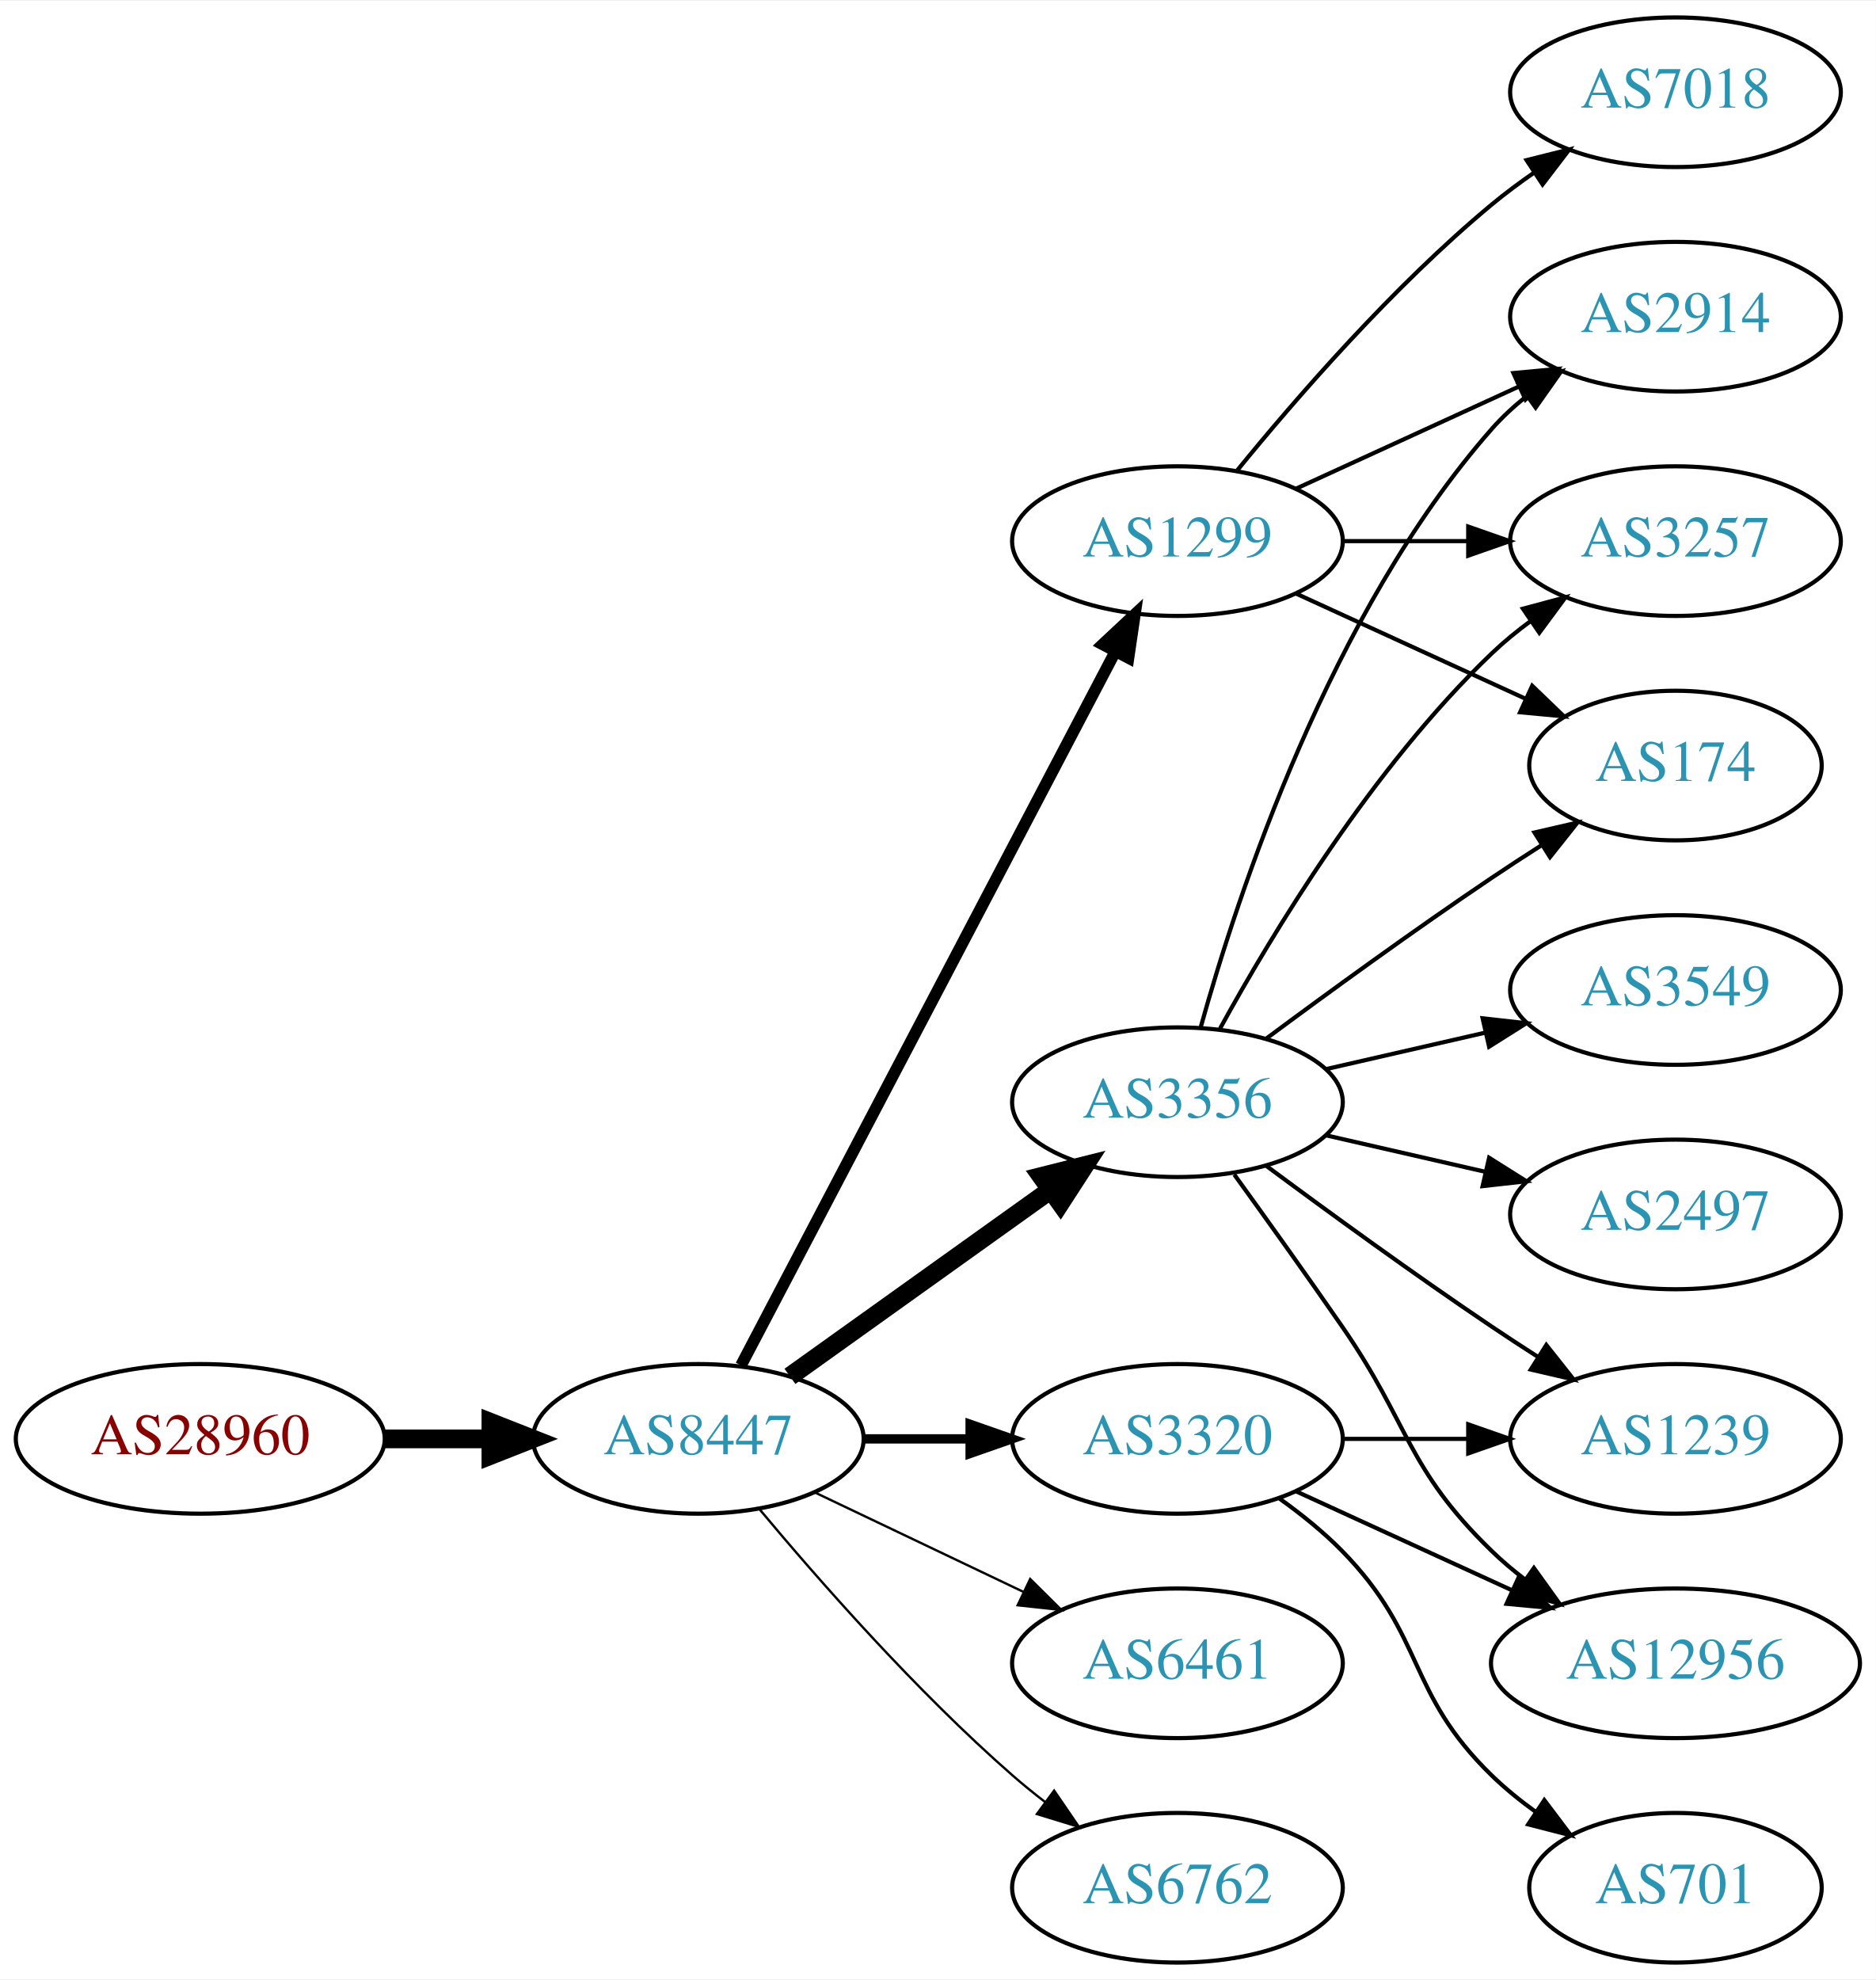
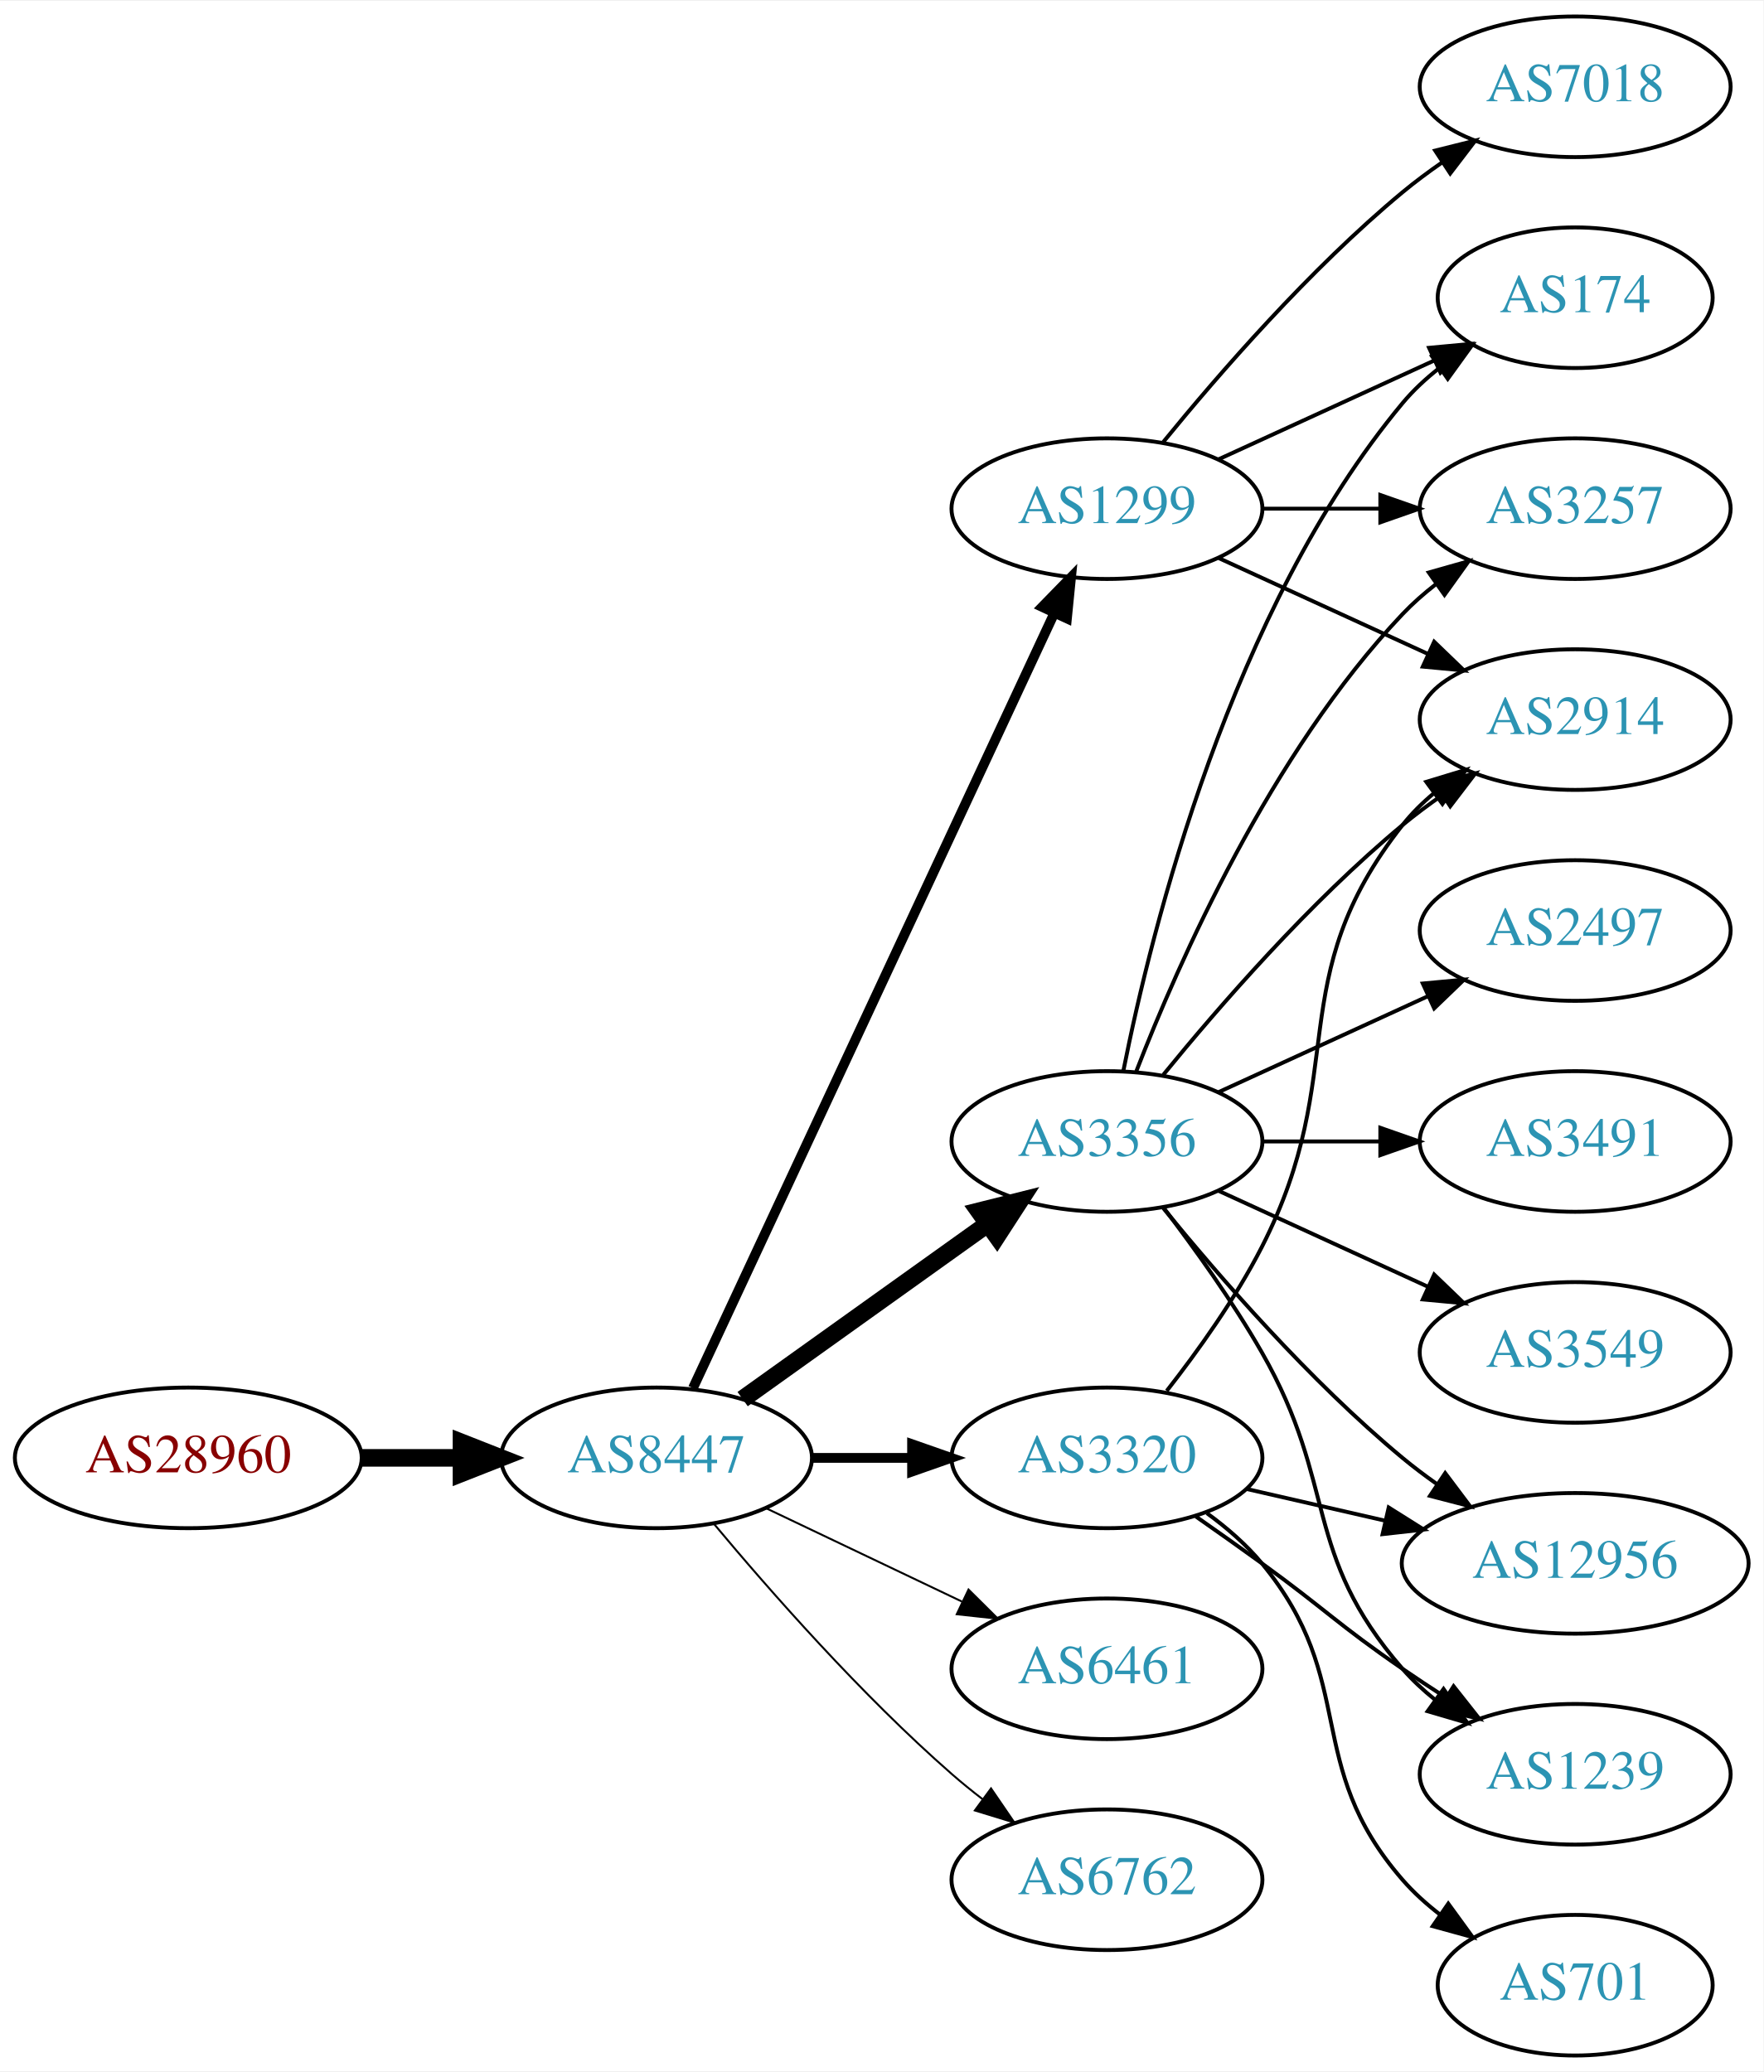
- <svg xmlns="http://www.w3.org/2000/svg" xmlns:xlink="http://www.w3.org/1999/xlink" width="451pt" height="476pt" viewBox="0.00 0.00 451.37 476.00">
-   <g id="graph0" class="graph" transform="scale(1 1) rotate(0) translate(4 472)">
-     <polygon fill="white" stroke="none" points="-4,4 -4,-472 447.37,-472 447.37,4 -4,4" />
+ <svg xmlns="http://www.w3.org/2000/svg" xmlns:xlink="http://www.w3.org/1999/xlink" width="451pt" height="530pt" viewBox="0.00 0.00 451.37 530.00">
+   <g id="graph0" class="graph" transform="scale(1 1) rotate(0) translate(4 526)">
+     <polygon fill="white" stroke="none" points="-4,4 -4,-526 447.37,-526 447.37,4 -4,4" />
    <g id="node1" class="node">
      <g id="a_node1">
        <a xlink:href="/asn/28960" xlink:title="AS28960 ~ Drei-Banken-EDV GmbH [AT]">
-           <ellipse fill="#ffffff" stroke="black" cx="44.196" cy="-126" rx="44.393" ry="18" />
-           <text text-anchor="middle" x="44.196" y="-122.3" font-family="Times,serif" font-size="14.00" fill="#880000">AS28960</text>
+           <ellipse fill="#ffffff" stroke="black" cx="44.196" cy="-153" rx="44.393" ry="18" />
+           <text text-anchor="middle" x="44.196" y="-149.3" font-family="Times,serif" font-size="14.00" fill="#880000">AS28960</text>
        </a>
      </g>
    </g>
    <g id="node2" class="node">
      <g id="a_node2">
        <a xlink:href="/asn/8447" xlink:title="AS8447 ~ A1 Telekom Austria AG [AT]">
-           <ellipse fill="#ffffff" stroke="black" cx="164.039" cy="-126" rx="39.794" ry="18" />
-           <text text-anchor="middle" x="164.039" y="-122.3" font-family="Times,serif" font-size="14.00" fill="#2c94b3">AS8447</text>
+           <ellipse fill="#ffffff" stroke="black" cx="164.039" cy="-153" rx="39.794" ry="18" />
+           <text text-anchor="middle" x="164.039" y="-149.3" font-family="Times,serif" font-size="14.00" fill="#2c94b3">AS8447</text>
        </a>
      </g>
    </g>
    <g id="edge1" class="edge">
-       <path fill="none" stroke="black" stroke-width="4.5" d="M88.407,-126C96.72,-126 105.482,-126 113.965,-126" />
-       <polygon fill="black" stroke="black" stroke-width="4.5" points="114.123,-129.938 124.123,-126 114.123,-122.063 114.123,-129.938" />
+       <path fill="none" stroke="black" stroke-width="4.5" d="M88.407,-153C96.72,-153 105.482,-153 113.965,-153" />
+       <polygon fill="black" stroke="black" stroke-width="4.5" points="114.123,-156.938 124.123,-153 114.123,-149.063 114.123,-156.938" />
    </g>
    <g id="node3" class="node">
      <g id="a_node3">
-         <a xlink:href="/asn/3356" xlink:title="AS3356 ~ Level 3 Parent, LLC [US]">
-           <ellipse fill="#ffffff" stroke="black" cx="279.332" cy="-207" rx="39.794" ry="18" />
-           <text text-anchor="middle" x="279.332" y="-203.3" font-family="Times,serif" font-size="14.00" fill="#2c94b3">AS3356</text>
+         <a xlink:href="/asn/1299" xlink:title="AS1299 ~ Telia Carrier [EU]">
+           <ellipse fill="#ffffff" stroke="black" cx="279.332" cy="-396" rx="39.794" ry="18" />
+           <text text-anchor="middle" x="279.332" y="-392.3" font-family="Times,serif" font-size="14.00" fill="#2c94b3">AS1299</text>
        </a>
      </g>
    </g>
    <g id="edge2" class="edge">
-       <path fill="none" stroke="black" stroke-width="4.5" d="M186.083,-141.046C203.697,-153.639 229.036,-171.755 248.701,-185.816" />
-       <polygon fill="black" stroke="black" stroke-width="4.5" points="246.591,-189.147 257.016,-191.76 251.171,-182.741 246.591,-189.147" />
+       <path fill="none" stroke="black" stroke-width="2.5" d="M173.369,-170.868C193.059,-213.101 242.559,-319.272 265.849,-369.227" />
+       <polygon fill="black" stroke="black" stroke-width="2.5" points="262.744,-370.849 270.141,-378.433 269.088,-367.891 262.744,-370.849" />
    </g>
    <g id="node4" class="node">
      <g id="a_node4">
-         <a xlink:href="/asn/3320" xlink:title="AS3320 ~ DTAG [DE]">
-           <ellipse fill="#ffffff" stroke="black" cx="279.332" cy="-126" rx="39.794" ry="18" />
-           <text text-anchor="middle" x="279.332" y="-122.3" font-family="Times,serif" font-size="14.00" fill="#2c94b3">AS3320</text>
+         <a xlink:href="/asn/3356" xlink:title="AS3356 ~ Level 3 Parent, LLC [US]">
+           <ellipse fill="#ffffff" stroke="black" cx="279.332" cy="-234" rx="39.794" ry="18" />
+           <text text-anchor="middle" x="279.332" y="-230.3" font-family="Times,serif" font-size="14.00" fill="#2c94b3">AS3356</text>
        </a>
      </g>
    </g>
    <g id="edge3" class="edge">
-       <path fill="none" stroke="black" stroke-width="2.25" d="M203.711,-126C211.914,-126 220.678,-126 229.21,-126" />
-       <polygon fill="black" stroke="black" stroke-width="2.25" points="229.449,-129.5 239.449,-126 229.449,-122.5 229.449,-129.5" />
+       <path fill="none" stroke="black" stroke-width="4.5" d="M186.083,-168.046C203.697,-180.639 229.036,-198.755 248.701,-212.816" />
+       <polygon fill="black" stroke="black" stroke-width="4.5" points="246.591,-216.147 257.016,-218.76 251.171,-209.741 246.591,-216.147" />
    </g>
    <g id="node5" class="node">
      <g id="a_node5">
-         <a xlink:href="/asn/1299" xlink:title="AS1299 ~ Telia Carrier [EU]">
-           <ellipse fill="#ffffff" stroke="black" cx="279.332" cy="-342" rx="39.794" ry="18" />
-           <text text-anchor="middle" x="279.332" y="-338.3" font-family="Times,serif" font-size="14.00" fill="#2c94b3">AS1299</text>
+         <a xlink:href="/asn/3320" xlink:title="AS3320 ~ DTAG [DE]">
+           <ellipse fill="#ffffff" stroke="black" cx="279.332" cy="-153" rx="39.794" ry="18" />
+           <text text-anchor="middle" x="279.332" y="-149.3" font-family="Times,serif" font-size="14.00" fill="#2c94b3">AS3320</text>
        </a>
      </g>
    </g>
    <g id="edge4" class="edge">
-       <path fill="none" stroke="black" stroke-width="2.812" d="M174.31,-143.676C194.151,-181.505 240.829,-270.499 264.316,-315.278" />
-       <polygon fill="black" stroke="black" stroke-width="2.812" points="261.347,-317.152 269.091,-324.383 267.546,-313.901 261.347,-317.152" />
+       <path fill="none" stroke="black" stroke-width="2.5" d="M203.711,-153C211.914,-153 220.678,-153 229.21,-153" />
+       <polygon fill="black" stroke="black" stroke-width="2.5" points="229.449,-156.5 239.449,-153 229.449,-149.5 229.449,-156.5" />
    </g>
    <g id="node6" class="node">
      <g id="a_node6">
        <a xlink:href="/asn/6461" xlink:title="AS6461 ~ Zayo Bandwidth [US]">
-           <ellipse fill="#ffffff" stroke="black" cx="279.332" cy="-72" rx="39.794" ry="18" />
-           <text text-anchor="middle" x="279.332" y="-68.3" font-family="Times,serif" font-size="14.00" fill="#2c94b3">AS6461</text>
+           <ellipse fill="#ffffff" stroke="black" cx="279.332" cy="-99" rx="39.794" ry="18" />
+           <text text-anchor="middle" x="279.332" y="-95.3" font-family="Times,serif" font-size="14.00" fill="#2c94b3">AS6461</text>
        </a>
      </g>
    </g>
    <g id="edge5" class="edge">
-       <path fill="none" stroke="black" stroke-width="0.562" d="M192.175,-113.066C207.169,-105.919 225.99,-96.948 242.213,-89.215" />
-       <polygon fill="black" stroke="black" stroke-width="0.562" points="243.895,-92.291 251.417,-84.829 240.884,-85.972 243.895,-92.291" />
+       <path fill="none" stroke="black" stroke-width="0.5" d="M192.175,-140.066C207.169,-132.919 225.99,-123.948 242.213,-116.215" />
+       <polygon fill="black" stroke="black" stroke-width="0.5" points="243.895,-119.291 251.417,-111.829 240.884,-112.972 243.895,-119.291" />
    </g>
    <g id="node7" class="node">
      <g id="a_node7">
        <a xlink:href="/asn/6762" xlink:title="AS6762 ~ TELECOM ITALIA SPARKLE S.p.A. [IT]">
-           <ellipse fill="#ffffff" stroke="black" cx="279.332" cy="-18" rx="39.794" ry="18" />
-           <text text-anchor="middle" x="279.332" y="-14.3" font-family="Times,serif" font-size="14.00" fill="#2c94b3">AS6762</text>
+           <ellipse fill="#ffffff" stroke="black" cx="279.332" cy="-45" rx="39.794" ry="18" />
+           <text text-anchor="middle" x="279.332" y="-41.3" font-family="Times,serif" font-size="14.00" fill="#2c94b3">AS6762</text>
        </a>
      </g>
    </g>
    <g id="edge6" class="edge">
-       <path fill="none" stroke="black" stroke-width="0.562" d="M178.669,-109.183C192.951,-92.071 216.498,-65.255 239.685,-45 242.151,-42.846 244.789,-40.706 247.487,-38.628" />
-       <polygon fill="black" stroke="black" stroke-width="0.562" points="249.66,-41.375 255.641,-32.63 245.512,-35.736 249.66,-41.375" />
+       <path fill="none" stroke="black" stroke-width="0.5" d="M178.669,-136.183C192.951,-119.071 216.498,-92.255 239.685,-72 242.151,-69.846 244.789,-67.706 247.487,-65.628" />
+       <polygon fill="black" stroke="black" stroke-width="0.5" points="249.66,-68.375 255.641,-59.63 245.512,-62.736 249.66,-68.375" />
    </g>
    <g id="node8" class="node">
      <g id="a_node8">
-         <a xlink:href="/asn/2914" xlink:title="AS2914 ~ NTT America, Inc. [US]">
-           <ellipse fill="#ffffff" stroke="black" cx="399.174" cy="-396" rx="39.794" ry="18" />
-           <text text-anchor="middle" x="399.174" y="-392.3" font-family="Times,serif" font-size="14.00" fill="#2c94b3">AS2914</text>
+         <a xlink:href="/asn/174" xlink:title="AS174 ~ Cogent Communications [US]">
+           <ellipse fill="#ffffff" stroke="black" cx="399.174" cy="-450" rx="35.194" ry="18" />
+           <text text-anchor="middle" x="399.174" y="-446.3" font-family="Times,serif" font-size="14.00" fill="#2c94b3">AS174</text>
        </a>
      </g>
    </g>
    <g id="edge7" class="edge">
-       <path fill="none" stroke="black" d="M284.904,-224.946C293.81,-256.995 316.094,-324.842 354.978,-369 357.462,-371.821 360.312,-374.449 363.337,-376.871" />
-       <polygon fill="black" stroke="black" points="361.455,-379.828 371.627,-382.791 365.523,-374.131 361.455,-379.828" />
+       <path fill="none" stroke="black" d="M307.96,-408.661C324.377,-416.183 345.358,-425.798 362.955,-433.861" />
+       <polygon fill="black" stroke="black" points="361.783,-437.174 372.332,-438.158 364.7,-430.811 361.783,-437.174" />
    </g>
    <g id="node9" class="node">
      <g id="a_node9">
-         <a xlink:href="/asn/3257" xlink:title="AS3257 ~ GTT [DE]">
-           <ellipse fill="#ffffff" stroke="black" cx="399.174" cy="-342" rx="39.794" ry="18" />
-           <text text-anchor="middle" x="399.174" y="-338.3" font-family="Times,serif" font-size="14.00" fill="#2c94b3">AS3257</text>
+         <a xlink:href="/asn/7018" xlink:title="AS7018 ~ AT&amp;T Services, Inc. [US]">
+           <ellipse fill="#ffffff" stroke="black" cx="399.174" cy="-504" rx="39.794" ry="18" />
+           <text text-anchor="middle" x="399.174" y="-500.3" font-family="Times,serif" font-size="14.00" fill="#2c94b3">AS7018</text>
        </a>
      </g>
    </g>
    <g id="edge8" class="edge">
-       <path fill="none" stroke="black" d="M289.573,-224.713C302.118,-247.561 326.295,-287.611 354.978,-315 357.846,-317.739 361.035,-320.347 364.344,-322.785" />
-       <polygon fill="black" stroke="black" points="362.468,-325.742 372.704,-328.477 366.407,-319.956 362.468,-325.742" />
+       <path fill="none" stroke="black" d="M293.751,-413.065C307.865,-430.375 331.28,-457.345 354.978,-477 358.194,-479.668 361.695,-482.27 365.265,-484.741" />
+       <polygon fill="black" stroke="black" points="363.343,-487.666 373.622,-490.236 367.189,-481.817 363.343,-487.666" />
    </g>
    <g id="node10" class="node">
      <g id="a_node10">
-         <a xlink:href="/asn/2497" xlink:title="AS2497 ~ Internet Initiative Japan Inc. [JP]">
-           <ellipse fill="#ffffff" stroke="black" cx="399.174" cy="-180" rx="39.794" ry="18" />
-           <text text-anchor="middle" x="399.174" y="-176.3" font-family="Times,serif" font-size="14.00" fill="#2c94b3">AS2497</text>
+         <a xlink:href="/asn/3257" xlink:title="AS3257 ~ GTT [DE]">
+           <ellipse fill="#ffffff" stroke="black" cx="399.174" cy="-396" rx="39.794" ry="18" />
+           <text text-anchor="middle" x="399.174" y="-392.3" font-family="Times,serif" font-size="14.00" fill="#2c94b3">AS3257</text>
        </a>
      </g>
    </g>
    <g id="edge9" class="edge">
-       <path fill="none" stroke="black" d="M315.051,-199.045C327.051,-196.296 340.672,-193.175 353.364,-190.267" />
-       <polygon fill="black" stroke="black" points="354.33,-193.636 363.296,-187.991 352.767,-186.813 354.33,-193.636" />
+       <path fill="none" stroke="black" d="M319.244,-396C328.798,-396 339.147,-396 349.11,-396" />
+       <polygon fill="black" stroke="black" points="349.302,-399.5 359.302,-396 349.302,-392.5 349.302,-399.5" />
    </g>
    <g id="node11" class="node">
      <g id="a_node11">
-         <a xlink:href="/asn/174" xlink:title="AS174 ~ Cogent Communications [US]">
-           <ellipse fill="#ffffff" stroke="black" cx="399.174" cy="-288" rx="35.194" ry="18" />
-           <text text-anchor="middle" x="399.174" y="-284.3" font-family="Times,serif" font-size="14.00" fill="#2c94b3">AS174</text>
+         <a xlink:href="/asn/2914" xlink:title="AS2914 ~ NTT America, Inc. [US]">
+           <ellipse fill="#ffffff" stroke="black" cx="399.174" cy="-342" rx="39.794" ry="18" />
+           <text text-anchor="middle" x="399.174" y="-338.3" font-family="Times,serif" font-size="14.00" fill="#2c94b3">AS2914</text>
        </a>
      </g>
    </g>
    <g id="edge10" class="edge">
-       <path fill="none" stroke="black" d="M300.662,-222.277C315.524,-233.304 336.269,-248.407 354.978,-261 358.795,-263.569 362.845,-266.21 366.876,-268.786" />
-       <polygon fill="black" stroke="black" points="365.245,-271.895 375.57,-274.271 368.98,-265.975 365.245,-271.895" />
+       <path fill="none" stroke="black" d="M307.96,-383.339C323.917,-376.027 344.188,-366.739 361.471,-358.819" />
+       <polygon fill="black" stroke="black" points="363.085,-361.929 370.718,-354.581 360.169,-355.565 363.085,-361.929" />
+     </g>
+     <g id="edge16" class="edge">
+       <path fill="none" stroke="black" d="M283.53,-252.073C290.694,-288.141 310.968,-370.125 354.978,-423 357.715,-426.288 360.96,-429.298 364.423,-432.017" />
+       <polygon fill="black" stroke="black" points="362.558,-434.983 372.764,-437.827 366.56,-429.239 362.558,-434.983" />
+     </g>
+     <g id="edge13" class="edge">
+       <path fill="none" stroke="black" d="M286.855,-251.994C297.605,-279.728 321.262,-333.429 354.978,-369 357.564,-371.728 360.481,-374.294 363.55,-376.677" />
+       <polygon fill="black" stroke="black" points="361.704,-379.658 371.898,-382.543 365.728,-373.93 361.704,-379.658" />
+     </g>
+     <g id="edge17" class="edge">
+       <path fill="none" stroke="black" d="M293.751,-251.065C307.865,-268.375 331.28,-295.345 354.978,-315 358.194,-317.668 361.695,-320.27 365.265,-322.741" />
+       <polygon fill="black" stroke="black" points="363.343,-325.666 373.622,-328.236 367.189,-319.817 363.343,-325.666" />
    </g>
    <g id="node12" class="node">
      <g id="a_node12">
        <a xlink:href="/asn/12956" xlink:title="AS12956 ~ TELXIUS [ES]">
-           <ellipse fill="#ffffff" stroke="black" cx="399.174" cy="-72" rx="44.393" ry="18" />
-           <text text-anchor="middle" x="399.174" y="-68.3" font-family="Times,serif" font-size="14.00" fill="#2c94b3">AS12956</text>
+           <ellipse fill="#ffffff" stroke="black" cx="399.174" cy="-126" rx="44.393" ry="18" />
+           <text text-anchor="middle" x="399.174" y="-122.3" font-family="Times,serif" font-size="14.00" fill="#2c94b3">AS12956</text>
        </a>
      </g>
    </g>
    <g id="edge11" class="edge">
-       <path fill="none" stroke="black" d="M293.011,-189.594C300.626,-179.063 310.459,-165.33 318.978,-153 335.374,-129.269 334.285,-119.094 354.978,-99 357.464,-96.586 360.202,-94.278 363.055,-92.1" />
-       <polygon fill="black" stroke="black" points="365.11,-94.934 371.291,-86.329 361.092,-89.202 365.11,-94.934" />
+       <path fill="none" stroke="black" d="M293.751,-216.935C307.865,-199.625 331.28,-172.655 354.978,-153 357.716,-150.729 360.659,-148.506 363.677,-146.37" />
+       <polygon fill="black" stroke="black" points="365.903,-149.092 372.266,-140.621 362.009,-143.275 365.903,-149.092" />
    </g>
    <g id="node13" class="node">
      <g id="a_node13">
-         <a xlink:href="/asn/3549" xlink:title="AS3549 ~ Level 3 Parent, LLC [US]">
-           <ellipse fill="#ffffff" stroke="black" cx="399.174" cy="-234" rx="39.794" ry="18" />
-           <text text-anchor="middle" x="399.174" y="-230.3" font-family="Times,serif" font-size="14.00" fill="#2c94b3">AS3549</text>
+         <a xlink:href="/asn/2497" xlink:title="AS2497 ~ Internet Initiative Japan Inc. [JP]">
+           <ellipse fill="#ffffff" stroke="black" cx="399.174" cy="-288" rx="39.794" ry="18" />
+           <text text-anchor="middle" x="399.174" y="-284.3" font-family="Times,serif" font-size="14.00" fill="#2c94b3">AS2497</text>
        </a>
      </g>
    </g>
    <g id="edge12" class="edge">
-       <path fill="none" stroke="black" d="M315.051,-214.955C327.051,-217.704 340.672,-220.825 353.364,-223.733" />
-       <polygon fill="black" stroke="black" points="352.767,-227.187 363.296,-226.009 354.33,-220.364 352.767,-227.187" />
+       <path fill="none" stroke="black" d="M307.96,-246.661C323.917,-253.973 344.188,-263.261 361.471,-271.181" />
+       <polygon fill="black" stroke="black" points="360.169,-274.435 370.718,-275.419 363.085,-268.071 360.169,-274.435" />
    </g>
    <g id="node14" class="node">
      <g id="a_node14">
-         <a xlink:href="/asn/1239" xlink:title="AS1239 ~ Sprint [US]">
-           <ellipse fill="#ffffff" stroke="black" cx="399.174" cy="-126" rx="39.794" ry="18" />
-           <text text-anchor="middle" x="399.174" y="-122.3" font-family="Times,serif" font-size="14.00" fill="#2c94b3">AS1239</text>
-         </a>
-       </g>
-     </g>
-     <g id="edge13" class="edge">
-       <path fill="none" stroke="black" d="M300.662,-191.723C315.524,-180.696 336.269,-165.593 354.978,-153 358.527,-150.611 362.277,-148.161 366.026,-145.758" />
-       <polygon fill="black" stroke="black" points="368.094,-148.591 374.674,-140.288 364.352,-142.675 368.094,-148.591" />
-     </g>
-     <g id="edge15" class="edge">
-       <path fill="none" stroke="black" d="M307.96,-113.339C323.458,-106.238 343.025,-97.272 359.971,-89.506" />
-       <polygon fill="black" stroke="black" points="361.441,-92.683 369.074,-85.335 358.525,-86.319 361.441,-92.683" />
-     </g>
-     <g id="edge16" class="edge">
-       <path fill="none" stroke="black" d="M319.244,-126C328.798,-126 339.147,-126 349.11,-126" />
-       <polygon fill="black" stroke="black" points="349.302,-129.5 359.302,-126 349.302,-122.5 349.302,-129.5" />
+         <a xlink:href="/asn/3491" xlink:title="AS3491 ~ PCCW Global, Inc. [US]">
+           <ellipse fill="#ffffff" stroke="black" cx="399.174" cy="-234" rx="39.794" ry="18" />
+           <text text-anchor="middle" x="399.174" y="-230.3" font-family="Times,serif" font-size="14.00" fill="#2c94b3">AS3491</text>
+         </a>
+       </g>
+     </g>
+     <g id="edge14" class="edge">
+       <path fill="none" stroke="black" d="M319.244,-234C328.798,-234 339.147,-234 349.11,-234" />
+       <polygon fill="black" stroke="black" points="349.302,-237.5 359.302,-234 349.302,-230.5 349.302,-237.5" />
    </g>
    <g id="node15" class="node">
      <g id="a_node15">
+         <a xlink:href="/asn/3549" xlink:title="AS3549 ~ Level 3 Parent, LLC [US]">
+           <ellipse fill="#ffffff" stroke="black" cx="399.174" cy="-180" rx="39.794" ry="18" />
+           <text text-anchor="middle" x="399.174" y="-176.3" font-family="Times,serif" font-size="14.00" fill="#2c94b3">AS3549</text>
+         </a>
+       </g>
+     </g>
+     <g id="edge15" class="edge">
+       <path fill="none" stroke="black" d="M307.96,-221.339C323.917,-214.027 344.188,-204.739 361.471,-196.819" />
+       <polygon fill="black" stroke="black" points="363.085,-199.929 370.718,-192.581 360.169,-193.565 363.085,-199.929" />
+     </g>
+     <g id="node16" class="node">
+       <g id="a_node16">
+         <a xlink:href="/asn/1239" xlink:title="AS1239 ~ Sprint [US]">
+           <ellipse fill="#ffffff" stroke="black" cx="399.174" cy="-72" rx="39.794" ry="18" />
+           <text text-anchor="middle" x="399.174" y="-68.3" font-family="Times,serif" font-size="14.00" fill="#2c94b3">AS1239</text>
+         </a>
+       </g>
+     </g>
+     <g id="edge18" class="edge">
+       <path fill="none" stroke="black" d="M293.793,-217.087C301.686,-206.73 311.535,-193.008 318.978,-180 338.543,-145.806 329.144,-128.742 354.978,-99 357.443,-96.162 360.28,-93.523 363.297,-91.094" />
+       <polygon fill="black" stroke="black" points="365.484,-93.833 371.575,-85.164 361.408,-88.142 365.484,-93.833" />
+     </g>
+     <g id="edge19" class="edge">
+       <path fill="none" stroke="black" d="M294.628,-170.14C302.614,-180.353 312.276,-193.853 318.978,-207 341.958,-252.077 323.679,-275.246 354.978,-315 357.303,-317.953 360.047,-320.67 363.006,-323.147" />
+       <polygon fill="black" stroke="black" points="361.065,-326.064 371.203,-329.145 365.199,-320.415 361.065,-326.064" />
+     </g>
+     <g id="edge22" class="edge">
+       <path fill="none" stroke="black" d="M315.051,-145.045C326.189,-142.493 338.725,-139.621 350.618,-136.896" />
+       <polygon fill="black" stroke="black" points="351.446,-140.297 360.412,-134.652 349.883,-133.474 351.446,-140.297" />
+     </g>
+     <g id="edge20" class="edge">
+       <path fill="none" stroke="black" d="M302.089,-137.991C307.623,-134.121 313.542,-129.936 318.978,-126 335.178,-114.271 338.483,-110.311 354.978,-99 358.506,-96.581 362.244,-94.111 365.985,-91.698" />
+       <polygon fill="black" stroke="black" points="368.057,-94.528 374.626,-86.216 364.307,-88.618 368.057,-94.528" />
+     </g>
+     <g id="node17" class="node">
+       <g id="a_node17">
        <a xlink:href="/asn/701" xlink:title="AS701 ~ UUNET [US]">
          <ellipse fill="#ffffff" stroke="black" cx="399.174" cy="-18" rx="35.194" ry="18" />
          <text text-anchor="middle" x="399.174" y="-14.3" font-family="Times,serif" font-size="14.00" fill="#2c94b3">AS701</text>
        </a>
      </g>
    </g>
-     <g id="edge14" class="edge">
-       <path fill="none" stroke="black" d="M303.926,-111.611C309.182,-107.852 314.513,-103.563 318.978,-99 339.151,-78.383 334.285,-65.094 354.978,-45 358.206,-41.866 361.857,-38.911 365.635,-36.188" />
-       <polygon fill="black" stroke="black" points="367.614,-39.075 373.995,-30.617 363.732,-33.25 367.614,-39.075" />
-     </g>
-     <g id="edge19" class="edge">
-       <path fill="none" stroke="black" d="M307.96,-354.661C323.917,-361.973 344.188,-371.261 361.471,-379.181" />
-       <polygon fill="black" stroke="black" points="360.169,-382.435 370.718,-383.419 363.085,-376.071 360.169,-382.435" />
-     </g>
-     <g id="edge18" class="edge">
-       <path fill="none" stroke="black" d="M319.244,-342C328.798,-342 339.147,-342 349.11,-342" />
-       <polygon fill="black" stroke="black" points="349.302,-345.5 359.302,-342 349.302,-338.5 349.302,-345.5" />
-     </g>
-     <g id="edge17" class="edge">
-       <path fill="none" stroke="black" d="M307.96,-329.339C324.377,-321.817 345.358,-312.202 362.955,-304.139" />
-       <polygon fill="black" stroke="black" points="364.7,-307.189 372.332,-299.842 361.783,-300.826 364.7,-307.189" />
-     </g>
-     <g id="node16" class="node">
-       <g id="a_node16">
-         <a xlink:href="/asn/7018" xlink:title="AS7018 ~ AT&amp;T Services, Inc. [US]">
-           <ellipse fill="#ffffff" stroke="black" cx="399.174" cy="-450" rx="39.794" ry="18" />
-           <text text-anchor="middle" x="399.174" y="-446.3" font-family="Times,serif" font-size="14.00" fill="#2c94b3">AS7018</text>
-         </a>
-       </g>
-     </g>
-     <g id="edge20" class="edge">
-       <path fill="none" stroke="black" d="M293.751,-359.065C307.865,-376.375 331.28,-403.345 354.978,-423 358.194,-425.668 361.695,-428.27 365.265,-430.741" />
-       <polygon fill="black" stroke="black" points="363.343,-433.666 373.622,-436.236 367.189,-427.817 363.343,-433.666" />
+     <g id="edge21" class="edge">
+       <path fill="none" stroke="black" d="M304.912,-138.844C310.007,-135.128 315.02,-130.799 318.978,-126 344.043,-95.606 329.144,-74.742 354.978,-45 357.784,-41.77 361.071,-38.797 364.559,-36.098" />
+       <polygon fill="black" stroke="black" points="366.693,-38.878 372.925,-30.31 362.71,-33.121 366.693,-38.878" />
    </g>
  </g>
</svg>
